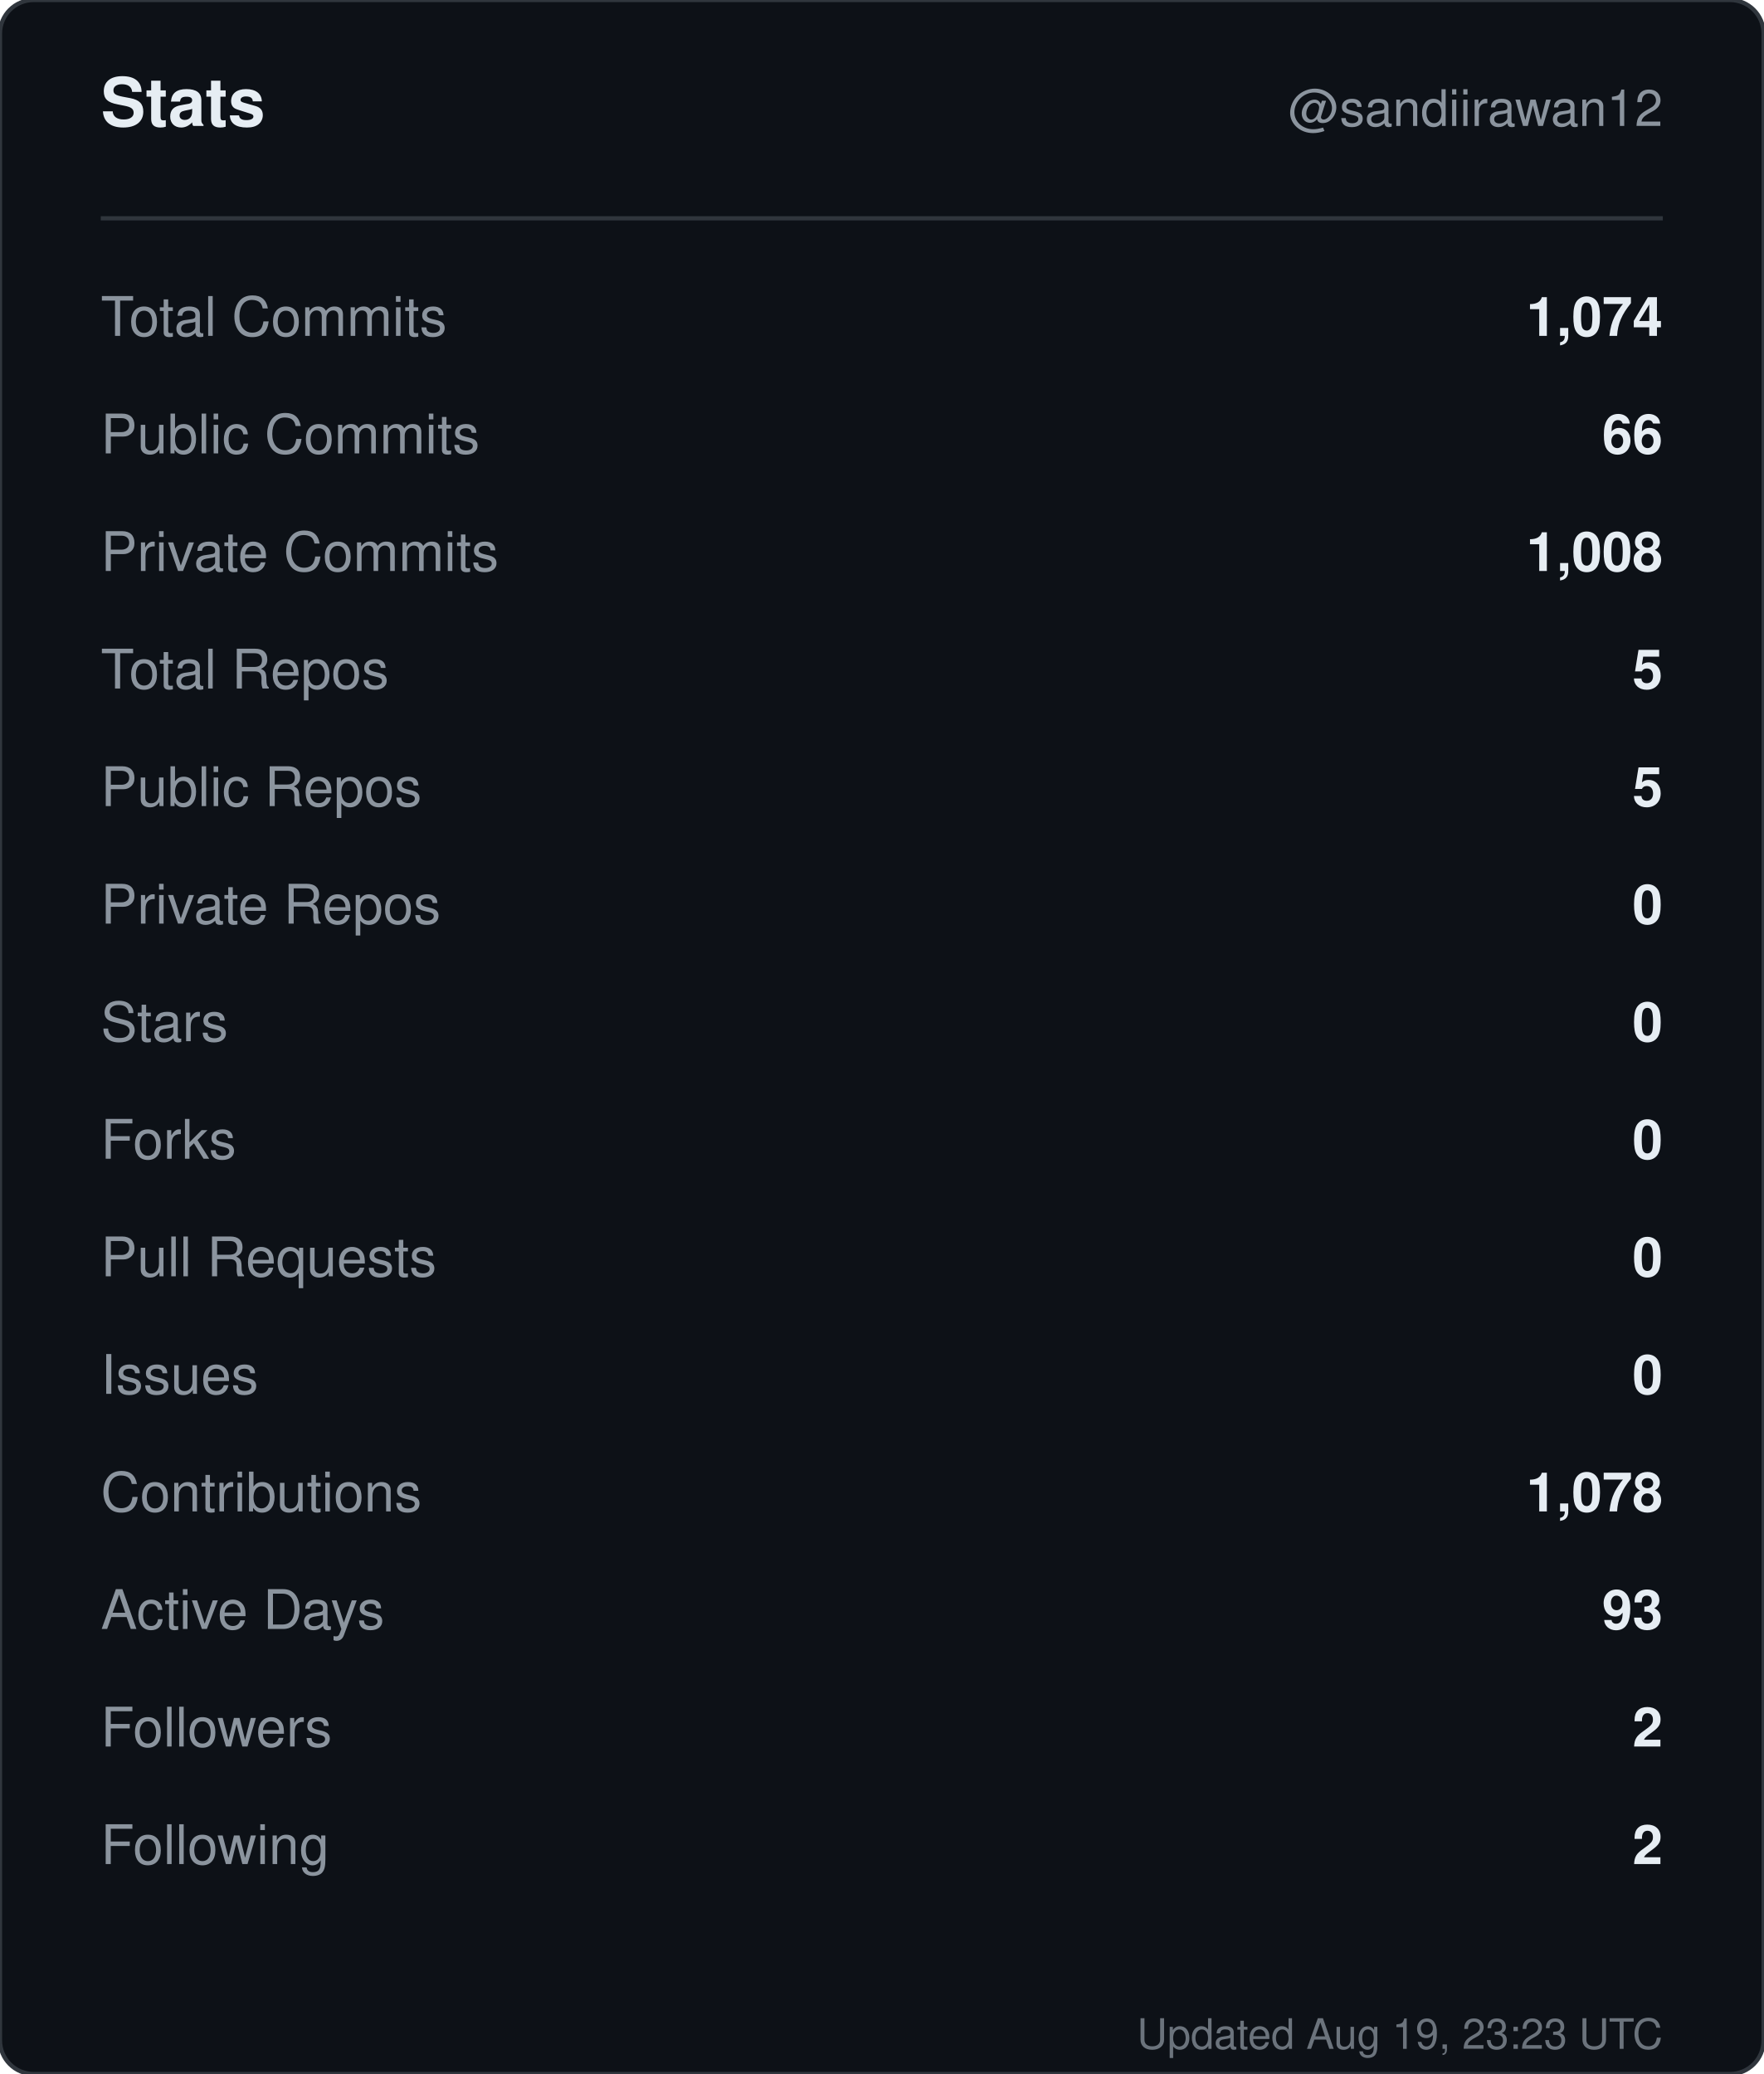
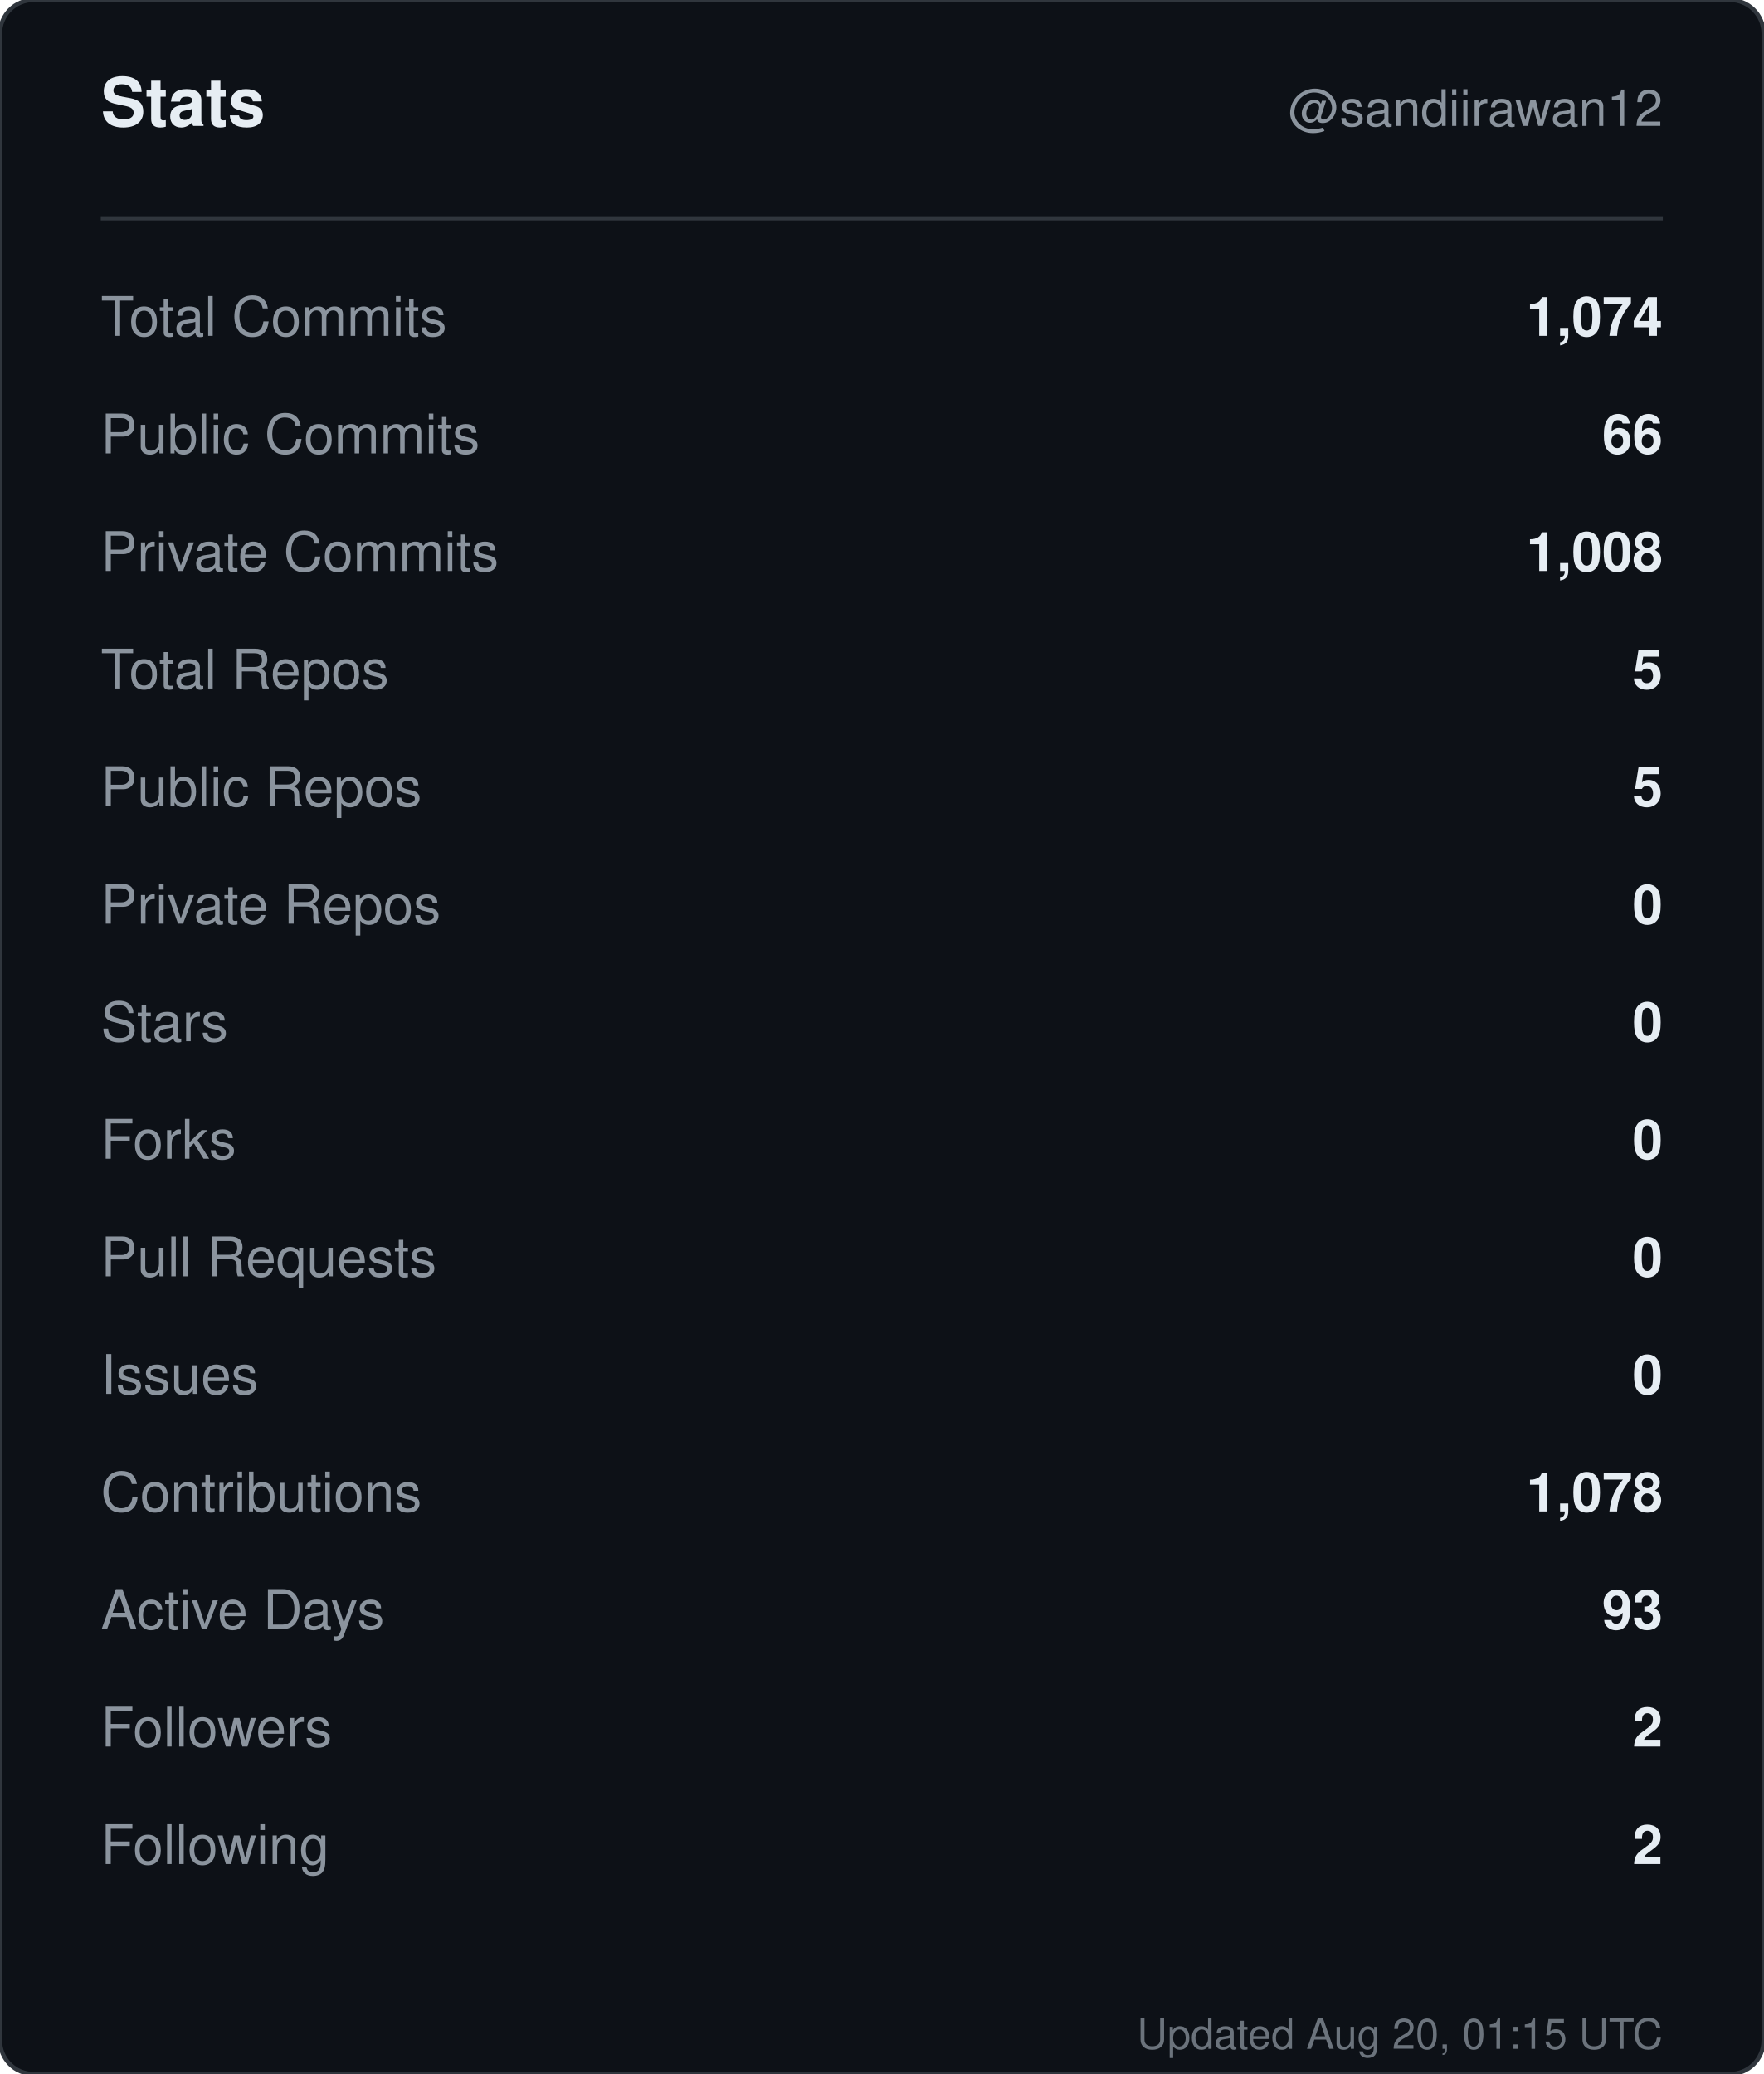
<svg xmlns="http://www.w3.org/2000/svg" width="420" height="494" viewBox="0 0 420 494" role="img" aria-label="Stats for sandiirawan12">
  <rect width="420" height="494" rx="8" fill="#0d1117" stroke="#30363d" />
  <g font-family="-apple-system, BlinkMacSystemFont, Segoe UI, Helvetica, Arial, sans-serif">
    <text x="24" y="30" fill="#e6edf3" font-size="16" font-weight="700">Stats</text>
    <text x="396" y="30" fill="#8b949e" font-size="12" text-anchor="end">@sandiirawan12</text>
    <line x1="24" y1="52" x2="396" y2="52" stroke="#30363d" />
    <text x="24" y="80" fill="#8b949e" font-size="13">Total Commits</text>
    <text x="396" y="80" fill="#e6edf3" font-size="13" font-weight="600" text-anchor="end">1,074</text>
    <text x="24" y="108" fill="#8b949e" font-size="13">Public Commits</text>
    <text x="396" y="108" fill="#e6edf3" font-size="13" font-weight="600" text-anchor="end">66</text>
    <text x="24" y="136" fill="#8b949e" font-size="13">Private Commits</text>
    <text x="396" y="136" fill="#e6edf3" font-size="13" font-weight="600" text-anchor="end">1,008</text>
    <text x="24" y="164" fill="#8b949e" font-size="13">Total Repos</text>
    <text x="396" y="164" fill="#e6edf3" font-size="13" font-weight="600" text-anchor="end">5</text>
    <text x="24" y="192" fill="#8b949e" font-size="13">Public Repos</text>
    <text x="396" y="192" fill="#e6edf3" font-size="13" font-weight="600" text-anchor="end">5</text>
    <text x="24" y="220" fill="#8b949e" font-size="13">Private Repos</text>
    <text x="396" y="220" fill="#e6edf3" font-size="13" font-weight="600" text-anchor="end">0</text>
    <text x="24" y="248" fill="#8b949e" font-size="13">Stars</text>
    <text x="396" y="248" fill="#e6edf3" font-size="13" font-weight="600" text-anchor="end">0</text>
    <text x="24" y="276" fill="#8b949e" font-size="13">Forks</text>
    <text x="396" y="276" fill="#e6edf3" font-size="13" font-weight="600" text-anchor="end">0</text>
    <text x="24" y="304" fill="#8b949e" font-size="13">Pull Requests</text>
    <text x="396" y="304" fill="#e6edf3" font-size="13" font-weight="600" text-anchor="end">0</text>
    <text x="24" y="332" fill="#8b949e" font-size="13">Issues</text>
    <text x="396" y="332" fill="#e6edf3" font-size="13" font-weight="600" text-anchor="end">0</text>
    <text x="24" y="360" fill="#8b949e" font-size="13">Contributions</text>
    <text x="396" y="360" fill="#e6edf3" font-size="13" font-weight="600" text-anchor="end">1,078</text>
    <text x="24" y="388" fill="#8b949e" font-size="13">Active Days</text>
    <text x="396" y="388" fill="#e6edf3" font-size="13" font-weight="600" text-anchor="end">93</text>
    <text x="24" y="416" fill="#8b949e" font-size="13">Followers</text>
    <text x="396" y="416" fill="#e6edf3" font-size="13" font-weight="600" text-anchor="end">2</text>
    <text x="24" y="444" fill="#8b949e" font-size="13">Following</text>
    <text x="396" y="444" fill="#e6edf3" font-size="13" font-weight="600" text-anchor="end">2</text>
-     <text x="396" y="488" fill="#8b949e" font-size="10" text-anchor="end" opacity="0.75">Updated Aug 19, 23:23 UTC</text>
+     <text x="396" y="488" fill="#8b949e" font-size="10" text-anchor="end" opacity="0.75">Updated Aug 20, 01:15 UTC</text>
  </g>
</svg>
